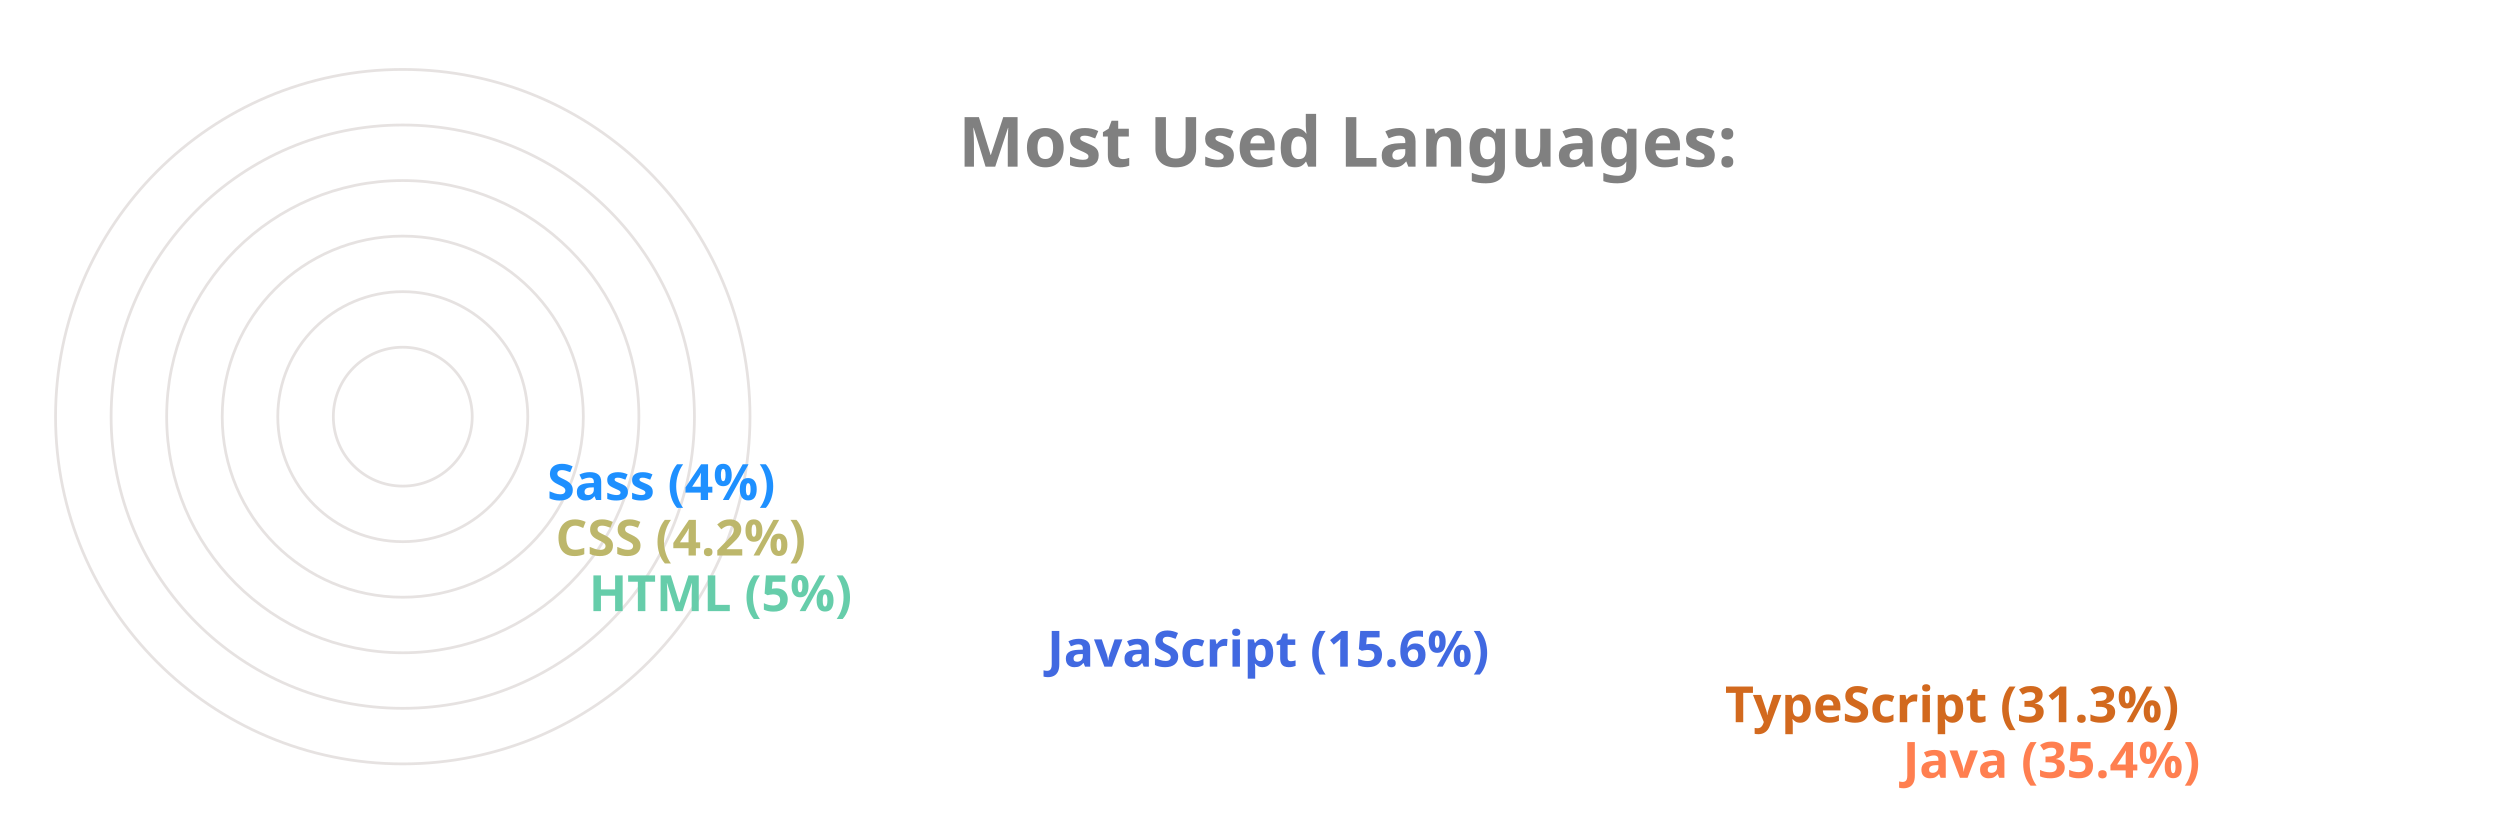
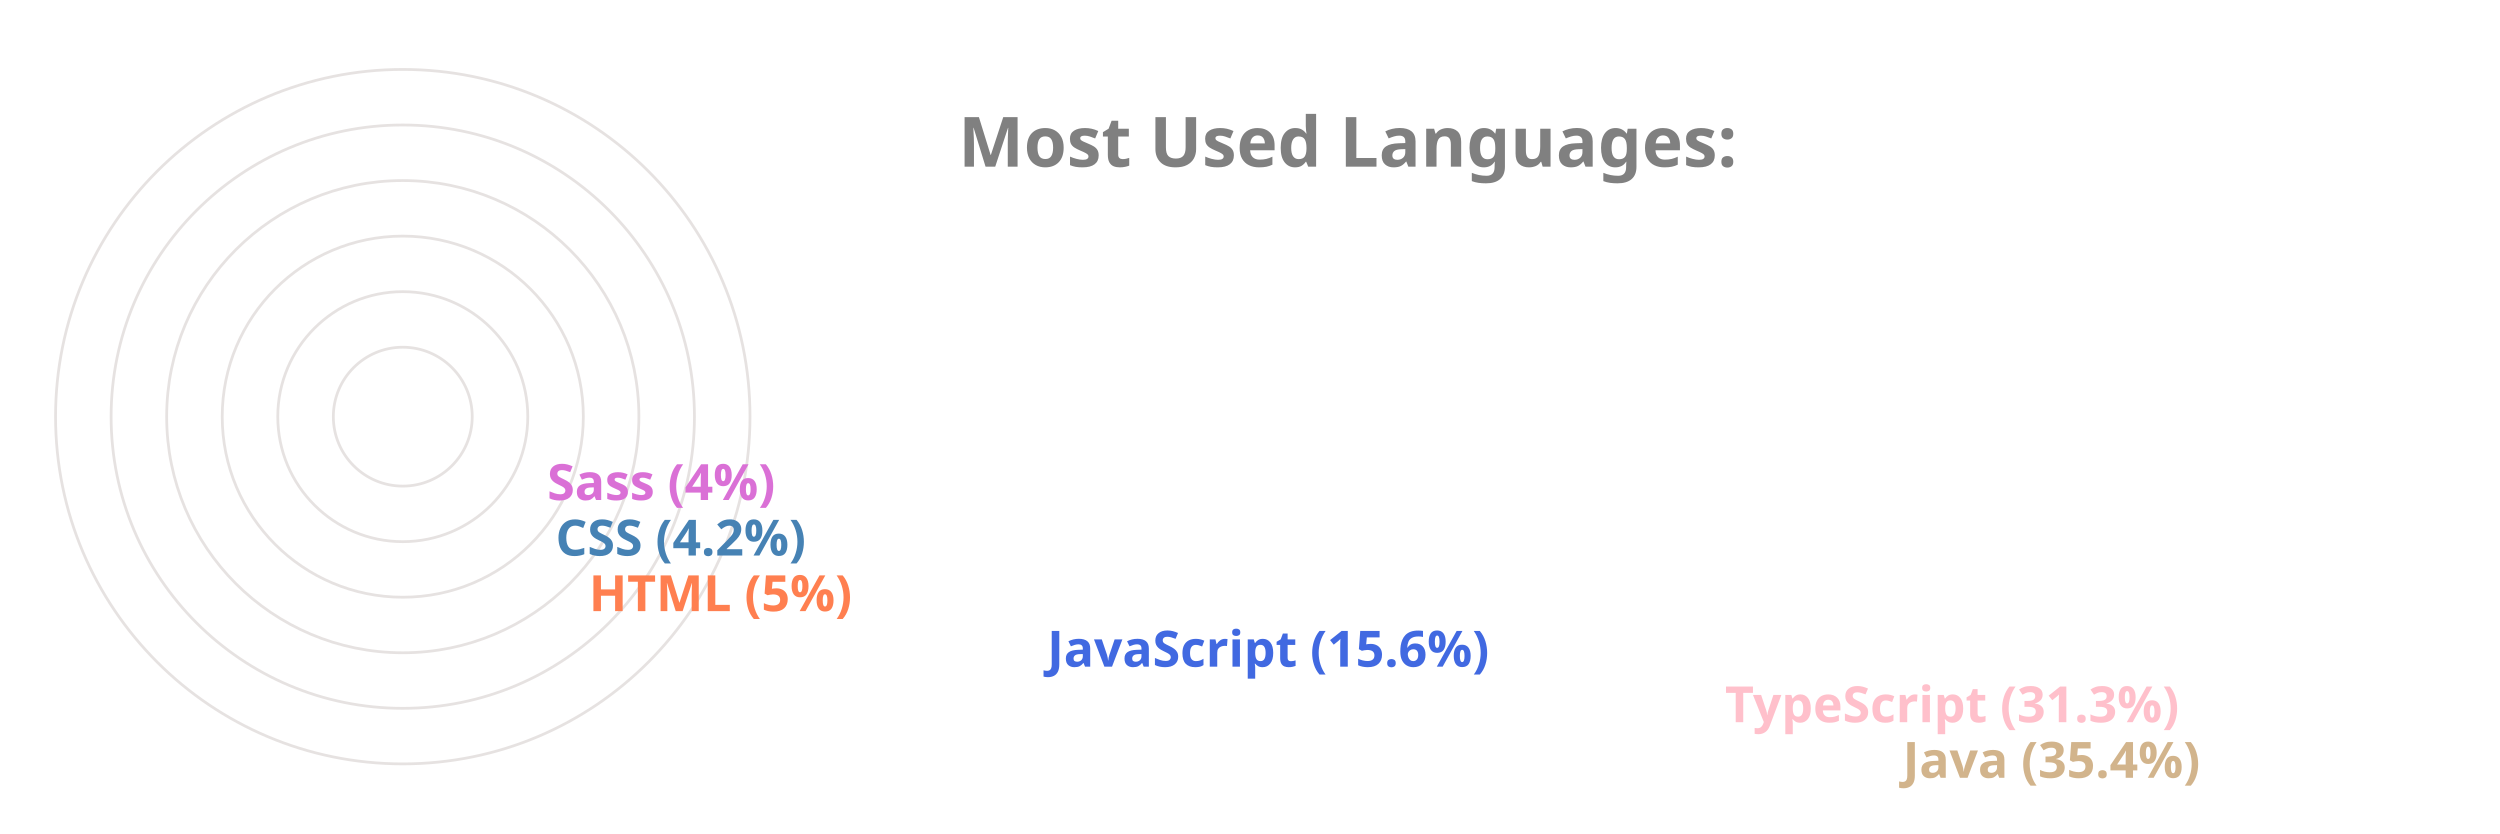
<svg xmlns="http://www.w3.org/2000/svg" viewBox="0 0 650 300" height="200px" width="600px">
  <style>
		.label {
			font: bold 25px sans-serif;
			color: #404040;
			-webkit-text-stroke: 1px white;
	  	}
		.name {
			font: bold 18px sans-serif;
			color: #404040;
	  	}

		.line {
			stroke-dasharray: 1000;
			stroke-dashoffset: 1000;
			animation: dash 3.5s ease-in-out forwards;	
			animation-iteration-count: infinite;
			animation-direction: alternate-reverse;
		}

		.path {
			stroke-dasharray: 1000;
			stroke-dashoffset: 1000;
			animation: dash 3.5s ease-in-out forwards;	
			animation-iteration-count: infinite;
			animation-direction: alternate-reverse;
		}
		  
		@keyframes dash {
			to {
				stroke-dashoffset: 0;
			}
		}

	</style>
  <g stroke="#E6E2E1" fill="none" stroke-width="1">
    <circle cx="20" cy="150" r="125" />
    <circle cx="20" cy="150" r="105" />
    <circle cx="20" cy="150" r="85" />
    <circle cx="20" cy="150" r="65" />
    <circle cx="20" cy="150" r="45" />
    <circle cx="20" cy="150" r="25" />
  </g>
  <g fill="none" stroke-width="20" class="line">
-     <line x2="550" y2="275" x1="20" y1="275" stroke="Coral" />
-     <line x2="486" y2="255" x1="20" y1="255" stroke="Chocolate" />
+     <line x2="550" y2="275" x1="20" y1="275" stroke="Tan" />
+     <line x2="486" y2="255" x1="20" y1="255" stroke="Pink" />
    <line x2="242" y2="235" x1="20" y1="235" stroke="RoyalBlue" />
-     <line x2="77" y2="215" x1="20" y1="215" stroke="MediumAquaMarine" />
-     <line x2="65" y2="195" x1="20" y1="195" stroke="DarkKhaki" />
-     <line x2="62" y2="175" x1="20" y1="175" stroke="DodgerBlue" />
+     <line x2="77" y2="215" x1="20" y1="215" stroke="Coral" />
+     <line x2="65" y2="195" x1="20" y1="195" stroke="SteelBlue" />
+     <line x2="62" y2="175" x1="20" y1="175" stroke="Orchid" />
  </g>
  <g fill="none" stroke-width="20" stroke-linecap="round" class="path">
-     <path d="M 20 275 A 125 125 45 0 1 -82 78" stroke="Coral" />
-     <path d="M 20 255 A 105 105 45 0 1 -70 95" stroke="Chocolate" />
+     <path d="M 20 275 A 125 125 45 0 1 -82 78" stroke="Tan" />
+     <path d="M 20 255 A 105 105 45 0 1 -70 95" stroke="Pink" />
    <path d="M 20 235 A 85 85 45 0 1 -61 126" stroke="RoyalBlue" />
-     <path d="M 20 215 A 65 65 45 0 1 -44 144" stroke="MediumAquaMarine" />
-     <path d="M 20 195 A 45 45 45 0 1 -24 146" stroke="DarkKhaki" />
-     <path d="M 20 175 A 25 25 45 0 1 -4 148" stroke="DodgerBlue" />
+     <path d="M 20 215 A 65 65 45 0 1 -44 144" stroke="Coral" />
+     <path d="M 20 195 A 45 45 45 0 1 -24 146" stroke="SteelBlue" />
+     <path d="M 20 175 A 25 25 45 0 1 -4 148" stroke="Orchid" />
  </g>
  <g class="name">
-     <text x="560" y="280" fill="Coral">Java (35.4%)</text>
-     <text x="496" y="260" fill="Chocolate">TypeScript (31.3%)</text>
+     <text x="560" y="280" fill="Tan">Java (35.4%)</text>
+     <text x="496" y="260" fill="Pink">TypeScript (31.3%)</text>
    <text x="252" y="240" fill="RoyalBlue">JavaScript (15.6%)</text>
-     <text x="87" y="220" fill="MediumAquaMarine">HTML (5%)</text>
-     <text x="75" y="200" fill="DarkKhaki">CSS (4.2%)</text>
-     <text x="72" y="180" fill="DodgerBlue">Sass (4%)</text>
+     <text x="87" y="220" fill="Coral">HTML (5%)</text>
+     <text x="75" y="200" fill="SteelBlue">CSS (4.2%)</text>
+     <text x="72" y="180" fill="Orchid">Sass (4%)</text>
  </g>
  <g class="label">
    <text x="220" y="60" fill="grey">Most Used Languages:</text>
  </g>
</svg>
